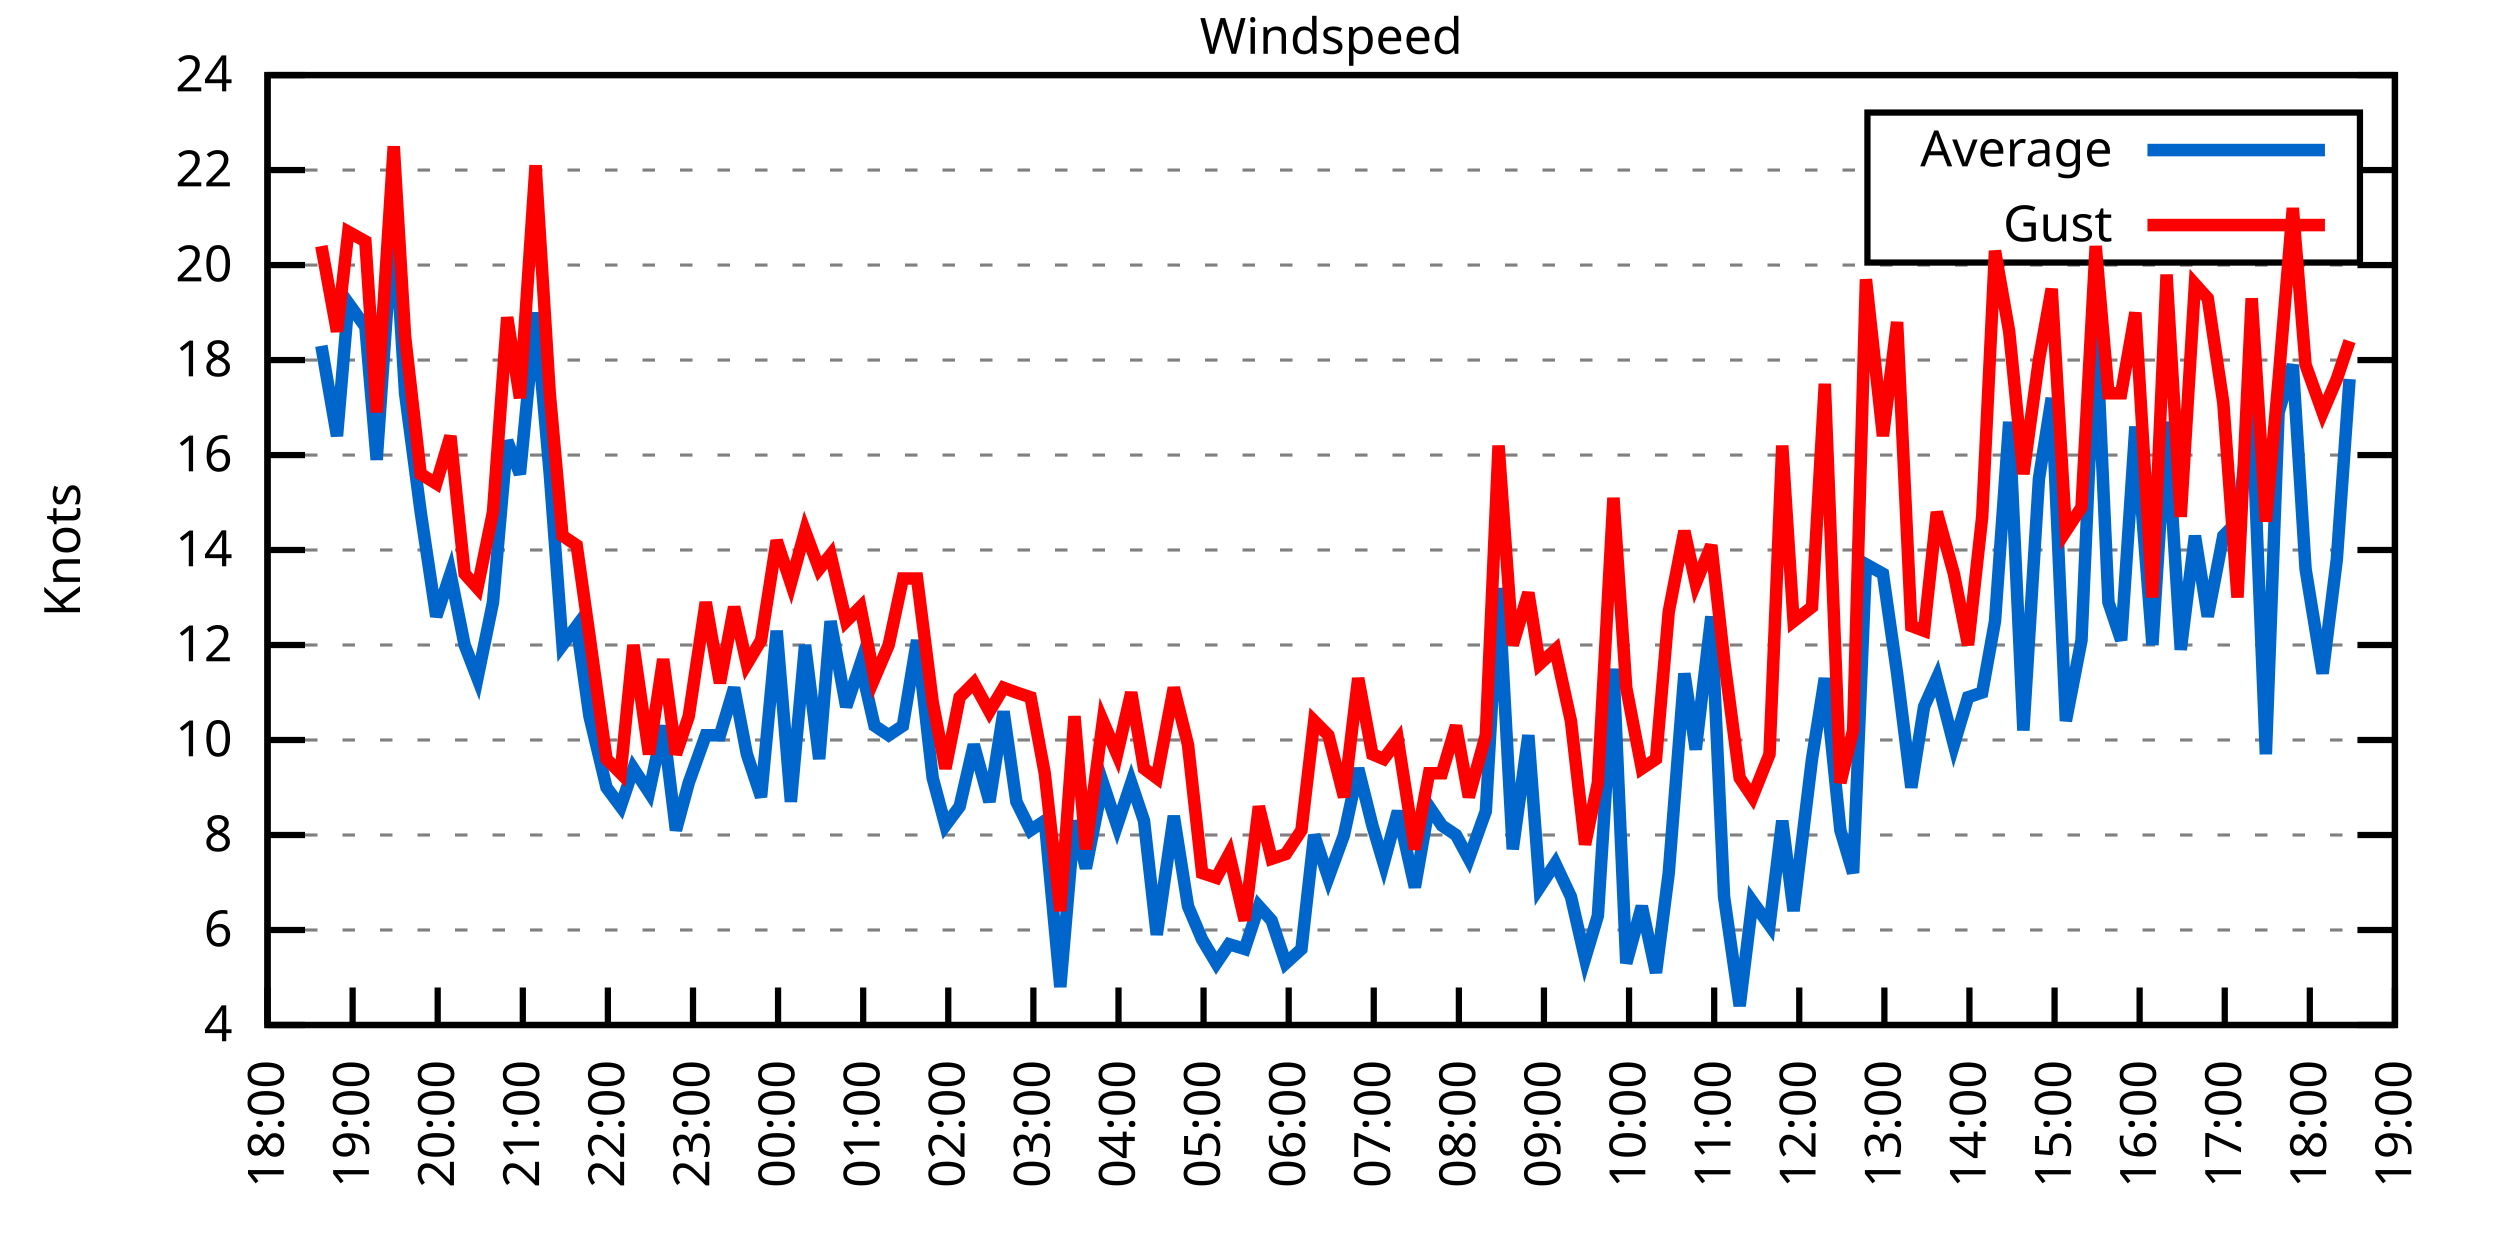
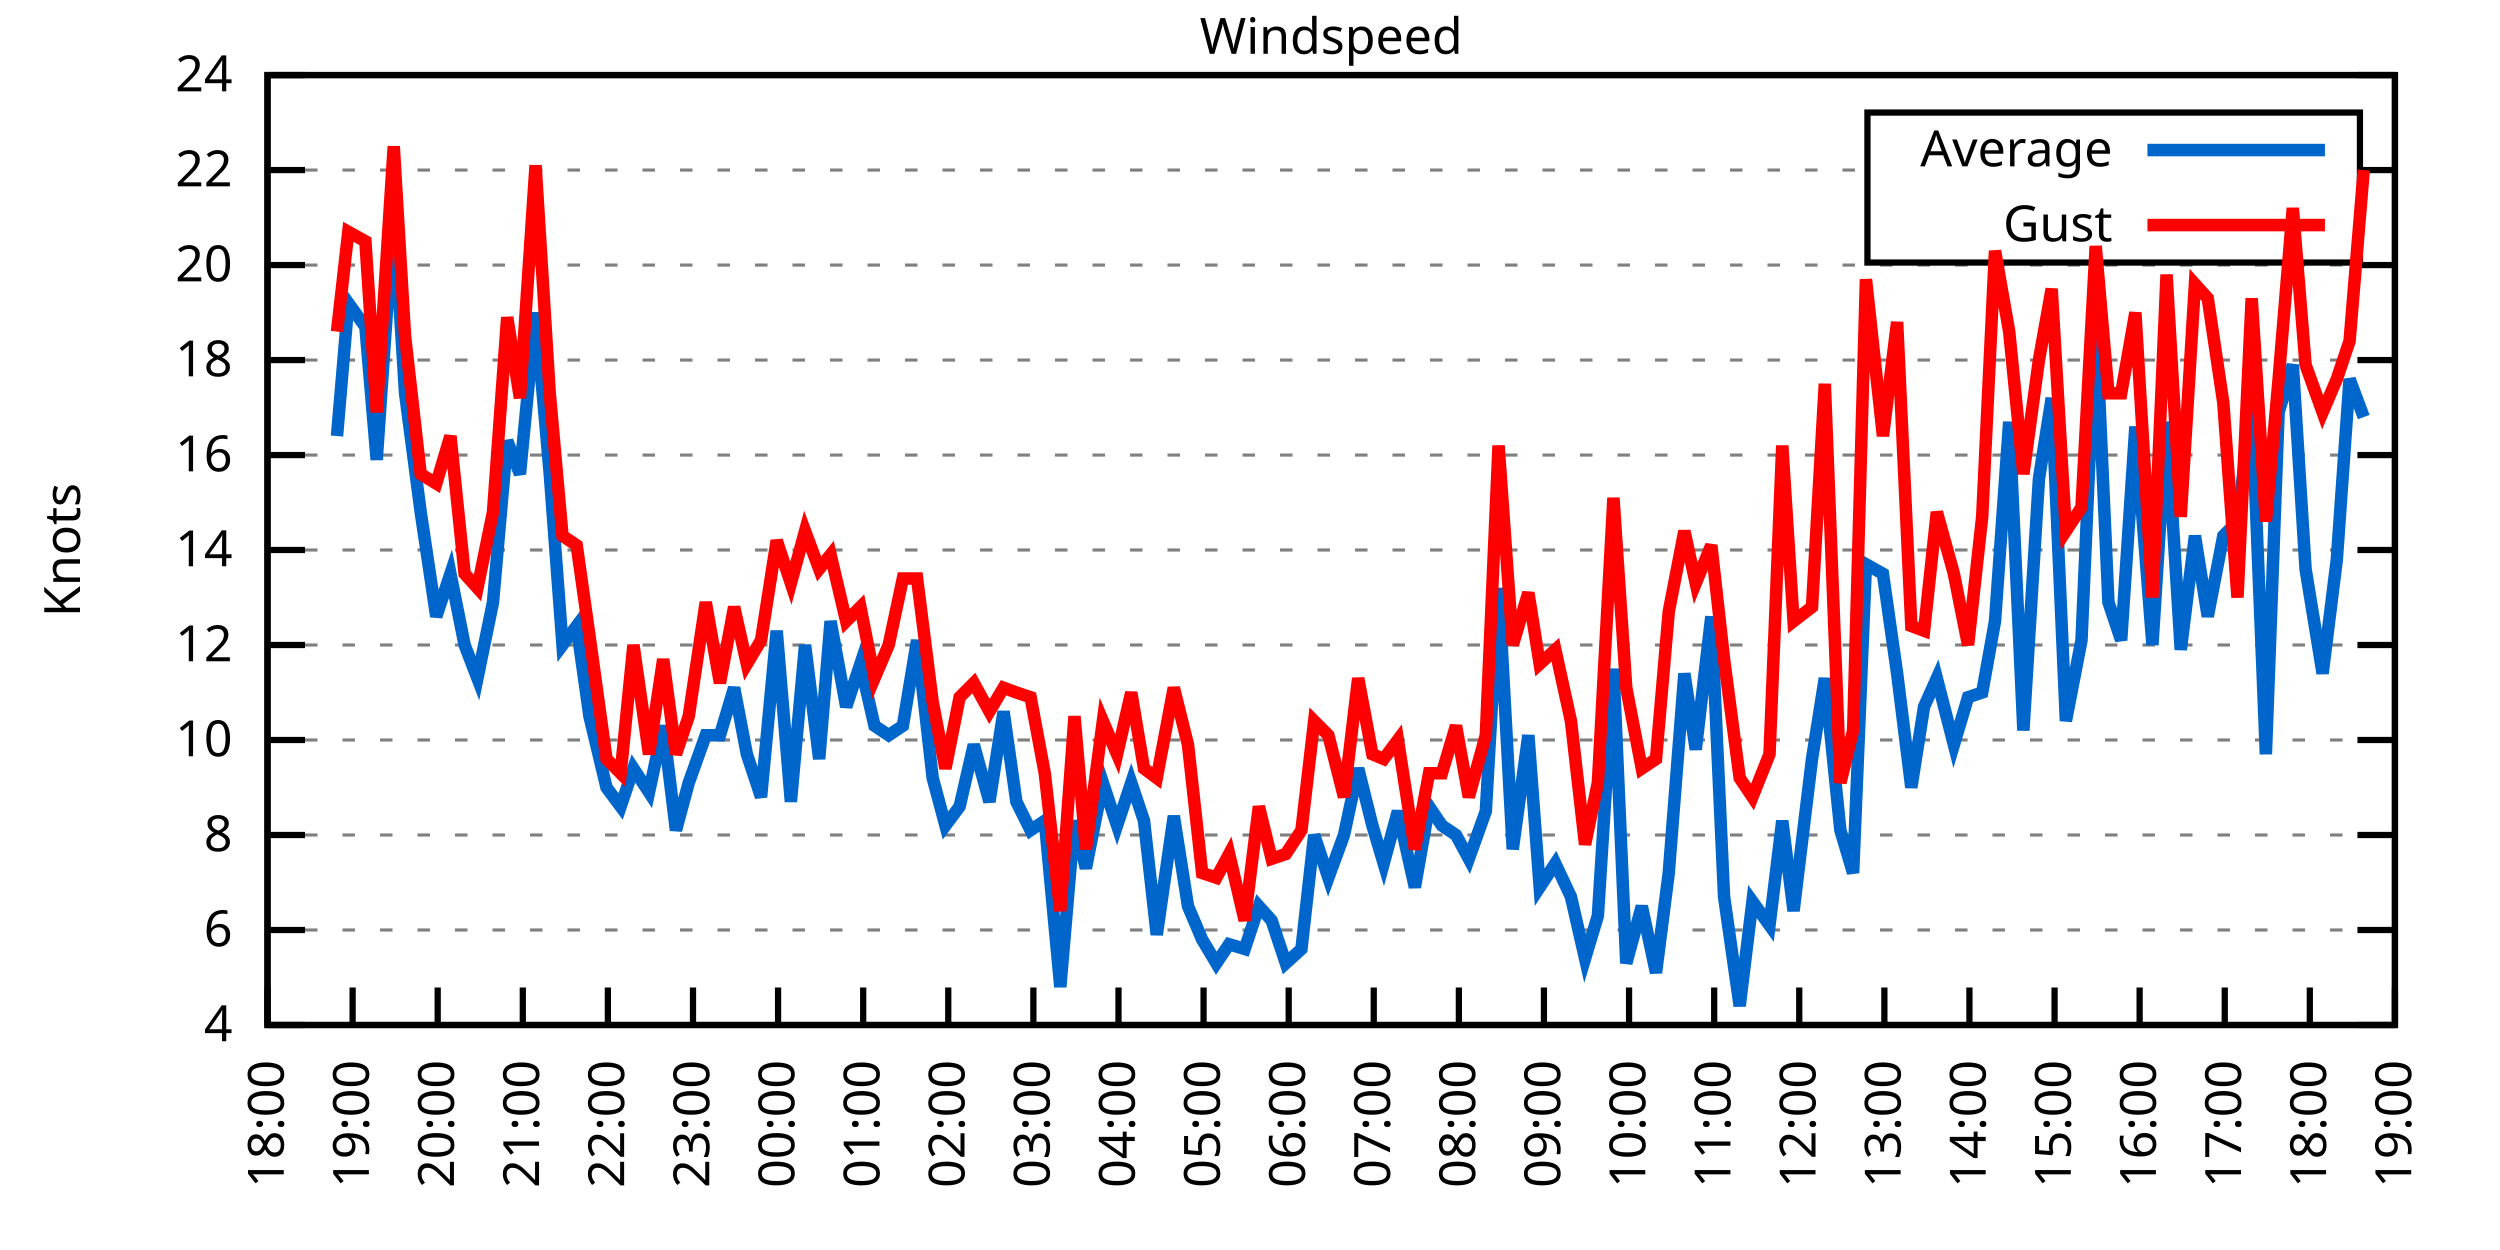
<svg xmlns="http://www.w3.org/2000/svg" xmlns:xlink="http://www.w3.org/1999/xlink" width="400" height="200" viewBox="0 0 400 200">
  <g id="gnuplot_canvas">
    <rect x="0" y="0" width="400" height="200" fill="none" />
    <defs>
      <circle id="gpDot" r="0.5" stroke-width="0.5" stroke="currentColor" />
      <path id="gpPt0" stroke-width="0.333" stroke="currentColor" d="M-1,0 h2 M0,-1 v2" />
      <path id="gpPt1" stroke-width="0.333" stroke="currentColor" d="M-1,-1 L1,1 M1,-1 L-1,1" />
      <path id="gpPt2" stroke-width="0.333" stroke="currentColor" d="M-1,0 L1,0 M0,-1 L0,1 M-1,-1 L1,1 M-1,1 L1,-1" />
      <rect id="gpPt3" stroke-width="0.333" stroke="currentColor" x="-1" y="-1" width="2" height="2" />
      <rect id="gpPt4" stroke-width="0.333" stroke="currentColor" fill="currentColor" x="-1" y="-1" width="2" height="2" />
      <circle id="gpPt5" stroke-width="0.333" stroke="currentColor" cx="0" cy="0" r="1" />
      <use xlink:href="#gpPt5" id="gpPt6" fill="currentColor" stroke="none" />
      <path id="gpPt7" stroke-width="0.333" stroke="currentColor" d="M0,-1.33 L-1.33,0.67 L1.33,0.67 z" />
      <use xlink:href="#gpPt7" id="gpPt8" fill="currentColor" stroke="none" />
      <use xlink:href="#gpPt7" id="gpPt9" stroke="currentColor" transform="rotate(180)" />
      <use xlink:href="#gpPt9" id="gpPt10" fill="currentColor" stroke="none" />
      <use xlink:href="#gpPt3" id="gpPt11" stroke="currentColor" transform="rotate(45)" />
      <use xlink:href="#gpPt11" id="gpPt12" fill="currentColor" stroke="none" />
      <path id="gpPt13" stroke-width="0.333" stroke="currentColor" d="M0,1.330 L1.265,0.411 L0.782,-1.067 L-0.782,-1.076 L-1.265,0.411 z" />
      <use xlink:href="#gpPt13" id="gpPt14" fill="currentColor" stroke="none" />
      <filter id="textbox" filterUnits="objectBoundingBox" x="0" y="0" height="1" width="1">
        <feFlood flood-color="white" flood-opacity="1" result="bgnd" />
        <feComposite in="SourceGraphic" in2="bgnd" operator="atop" />
      </filter>
      <filter id="greybox" filterUnits="objectBoundingBox" x="0" y="0" height="1" width="1">
        <feFlood flood-color="lightgrey" flood-opacity="1" result="grey" />
        <feComposite in="SourceGraphic" in2="grey" operator="atop" />
      </filter>
    </defs>
    <g fill="none" color="white" stroke="currentColor" stroke-width="1.00" stroke-linecap="butt" stroke-linejoin="miter">
</g>
    <g fill="none" color="black" stroke="currentColor" stroke-width="1.00" stroke-linecap="butt" stroke-linejoin="miter">
      <g stroke="none" shape-rendering="crispEdges">
        <polygon fill="rgb(255, 255, 255)" points="42.80,164.00 383.18,164.00 383.18,12.02 42.80,12.02 " />
      </g>
    </g>
    <g fill="none" color="black" stroke="currentColor" stroke-width="1.00" stroke-linecap="butt" stroke-linejoin="miter">
</g>
    <g fill="none" color="black" stroke="black" stroke-width="0.50" stroke-linecap="butt" stroke-linejoin="miter">
</g>
    <g fill="none" color="gray" stroke="currentColor" stroke-width="0.50" stroke-linecap="butt" stroke-linejoin="miter">
      <path stroke="gray" stroke-dasharray="2,4" class="gridline" d="M42.80,164.00 L383.19,164.00  " />
    </g>
    <g fill="none" color="gray" stroke="gray" stroke-width="1.00" stroke-linecap="butt" stroke-linejoin="miter">
</g>
    <g fill="none" color="black" stroke="currentColor" stroke-width="1.00" stroke-linecap="butt" stroke-linejoin="miter">
      <path stroke="black" d="M42.80,164.00 L48.80,164.00 M383.19,164.00 L377.19,164.00  " />
      <g transform="translate(37.20,166.60)" stroke="none" fill="black" font-family="Sans" font-size="8.00" text-anchor="end">
        <text>
          <tspan font-family="Sans"> 4</tspan>
        </text>
      </g>
    </g>
    <g fill="none" color="black" stroke="currentColor" stroke-width="1.00" stroke-linecap="butt" stroke-linejoin="miter">
</g>
    <g fill="none" color="black" stroke="black" stroke-width="0.50" stroke-linecap="butt" stroke-linejoin="miter">
</g>
    <g fill="none" color="gray" stroke="currentColor" stroke-width="0.50" stroke-linecap="butt" stroke-linejoin="miter">
      <path stroke="gray" stroke-dasharray="2,4" class="gridline" d="M42.80,148.80 L383.19,148.80  " />
    </g>
    <g fill="none" color="gray" stroke="gray" stroke-width="1.00" stroke-linecap="butt" stroke-linejoin="miter">
</g>
    <g fill="none" color="black" stroke="currentColor" stroke-width="1.00" stroke-linecap="butt" stroke-linejoin="miter">
      <path stroke="black" d="M42.80,148.80 L48.80,148.80 M383.19,148.80 L377.19,148.80  " />
      <g transform="translate(37.20,151.40)" stroke="none" fill="black" font-family="Sans" font-size="8.00" text-anchor="end">
        <text>
          <tspan font-family="Sans"> 6</tspan>
        </text>
      </g>
    </g>
    <g fill="none" color="black" stroke="currentColor" stroke-width="1.00" stroke-linecap="butt" stroke-linejoin="miter">
</g>
    <g fill="none" color="black" stroke="black" stroke-width="0.50" stroke-linecap="butt" stroke-linejoin="miter">
</g>
    <g fill="none" color="gray" stroke="currentColor" stroke-width="0.50" stroke-linecap="butt" stroke-linejoin="miter">
      <path stroke="gray" stroke-dasharray="2,4" class="gridline" d="M42.80,133.60 L383.19,133.60  " />
    </g>
    <g fill="none" color="gray" stroke="gray" stroke-width="1.00" stroke-linecap="butt" stroke-linejoin="miter">
</g>
    <g fill="none" color="black" stroke="currentColor" stroke-width="1.00" stroke-linecap="butt" stroke-linejoin="miter">
      <path stroke="black" d="M42.80,133.60 L48.80,133.60 M383.19,133.60 L377.19,133.60  " />
      <g transform="translate(37.20,136.20)" stroke="none" fill="black" font-family="Sans" font-size="8.00" text-anchor="end">
        <text>
          <tspan font-family="Sans"> 8</tspan>
        </text>
      </g>
    </g>
    <g fill="none" color="black" stroke="currentColor" stroke-width="1.00" stroke-linecap="butt" stroke-linejoin="miter">
</g>
    <g fill="none" color="black" stroke="black" stroke-width="0.50" stroke-linecap="butt" stroke-linejoin="miter">
</g>
    <g fill="none" color="gray" stroke="currentColor" stroke-width="0.50" stroke-linecap="butt" stroke-linejoin="miter">
      <path stroke="gray" stroke-dasharray="2,4" class="gridline" d="M42.80,118.40 L383.19,118.40  " />
    </g>
    <g fill="none" color="gray" stroke="gray" stroke-width="1.00" stroke-linecap="butt" stroke-linejoin="miter">
</g>
    <g fill="none" color="black" stroke="currentColor" stroke-width="1.00" stroke-linecap="butt" stroke-linejoin="miter">
      <path stroke="black" d="M42.80,118.40 L48.80,118.40 M383.19,118.40 L377.19,118.40  " />
      <g transform="translate(37.20,121.00)" stroke="none" fill="black" font-family="Sans" font-size="8.00" text-anchor="end">
        <text>
          <tspan font-family="Sans"> 10</tspan>
        </text>
      </g>
    </g>
    <g fill="none" color="black" stroke="currentColor" stroke-width="1.00" stroke-linecap="butt" stroke-linejoin="miter">
</g>
    <g fill="none" color="black" stroke="black" stroke-width="0.50" stroke-linecap="butt" stroke-linejoin="miter">
</g>
    <g fill="none" color="gray" stroke="currentColor" stroke-width="0.50" stroke-linecap="butt" stroke-linejoin="miter">
      <path stroke="gray" stroke-dasharray="2,4" class="gridline" d="M42.80,103.20 L383.19,103.20  " />
    </g>
    <g fill="none" color="gray" stroke="gray" stroke-width="1.00" stroke-linecap="butt" stroke-linejoin="miter">
</g>
    <g fill="none" color="black" stroke="currentColor" stroke-width="1.00" stroke-linecap="butt" stroke-linejoin="miter">
      <path stroke="black" d="M42.80,103.20 L48.80,103.20 M383.19,103.20 L377.19,103.20  " />
      <g transform="translate(37.20,105.80)" stroke="none" fill="black" font-family="Sans" font-size="8.00" text-anchor="end">
        <text>
          <tspan font-family="Sans"> 12</tspan>
        </text>
      </g>
    </g>
    <g fill="none" color="black" stroke="currentColor" stroke-width="1.00" stroke-linecap="butt" stroke-linejoin="miter">
</g>
    <g fill="none" color="black" stroke="black" stroke-width="0.50" stroke-linecap="butt" stroke-linejoin="miter">
</g>
    <g fill="none" color="gray" stroke="currentColor" stroke-width="0.50" stroke-linecap="butt" stroke-linejoin="miter">
      <path stroke="gray" stroke-dasharray="2,4" class="gridline" d="M42.80,88.00 L383.19,88.00  " />
    </g>
    <g fill="none" color="gray" stroke="gray" stroke-width="1.00" stroke-linecap="butt" stroke-linejoin="miter">
</g>
    <g fill="none" color="black" stroke="currentColor" stroke-width="1.00" stroke-linecap="butt" stroke-linejoin="miter">
      <path stroke="black" d="M42.80,88.00 L48.80,88.00 M383.19,88.00 L377.19,88.00  " />
      <g transform="translate(37.20,90.60)" stroke="none" fill="black" font-family="Sans" font-size="8.00" text-anchor="end">
        <text>
          <tspan font-family="Sans"> 14</tspan>
        </text>
      </g>
    </g>
    <g fill="none" color="black" stroke="currentColor" stroke-width="1.00" stroke-linecap="butt" stroke-linejoin="miter">
</g>
    <g fill="none" color="black" stroke="black" stroke-width="0.50" stroke-linecap="butt" stroke-linejoin="miter">
</g>
    <g fill="none" color="gray" stroke="currentColor" stroke-width="0.50" stroke-linecap="butt" stroke-linejoin="miter">
      <path stroke="gray" stroke-dasharray="2,4" class="gridline" d="M42.80,72.81 L383.19,72.81  " />
    </g>
    <g fill="none" color="gray" stroke="gray" stroke-width="1.00" stroke-linecap="butt" stroke-linejoin="miter">
</g>
    <g fill="none" color="black" stroke="currentColor" stroke-width="1.00" stroke-linecap="butt" stroke-linejoin="miter">
      <path stroke="black" d="M42.80,72.81 L48.80,72.81 M383.19,72.81 L377.19,72.81  " />
      <g transform="translate(37.20,75.41)" stroke="none" fill="black" font-family="Sans" font-size="8.00" text-anchor="end">
        <text>
          <tspan font-family="Sans"> 16</tspan>
        </text>
      </g>
    </g>
    <g fill="none" color="black" stroke="currentColor" stroke-width="1.00" stroke-linecap="butt" stroke-linejoin="miter">
</g>
    <g fill="none" color="black" stroke="black" stroke-width="0.50" stroke-linecap="butt" stroke-linejoin="miter">
</g>
    <g fill="none" color="gray" stroke="currentColor" stroke-width="0.50" stroke-linecap="butt" stroke-linejoin="miter">
      <path stroke="gray" stroke-dasharray="2,4" class="gridline" d="M42.80,57.61 L383.19,57.61  " />
    </g>
    <g fill="none" color="gray" stroke="gray" stroke-width="1.00" stroke-linecap="butt" stroke-linejoin="miter">
</g>
    <g fill="none" color="black" stroke="currentColor" stroke-width="1.00" stroke-linecap="butt" stroke-linejoin="miter">
      <path stroke="black" d="M42.80,57.61 L48.80,57.61 M383.19,57.61 L377.19,57.61  " />
      <g transform="translate(37.20,60.21)" stroke="none" fill="black" font-family="Sans" font-size="8.00" text-anchor="end">
        <text>
          <tspan font-family="Sans"> 18</tspan>
        </text>
      </g>
    </g>
    <g fill="none" color="black" stroke="currentColor" stroke-width="1.00" stroke-linecap="butt" stroke-linejoin="miter">
</g>
    <g fill="none" color="black" stroke="black" stroke-width="0.50" stroke-linecap="butt" stroke-linejoin="miter">
</g>
    <g fill="none" color="gray" stroke="currentColor" stroke-width="0.50" stroke-linecap="butt" stroke-linejoin="miter">
      <path stroke="gray" stroke-dasharray="2,4" class="gridline" d="M42.80,42.41 L383.19,42.41  " />
    </g>
    <g fill="none" color="gray" stroke="gray" stroke-width="1.00" stroke-linecap="butt" stroke-linejoin="miter">
</g>
    <g fill="none" color="black" stroke="currentColor" stroke-width="1.00" stroke-linecap="butt" stroke-linejoin="miter">
      <path stroke="black" d="M42.80,42.41 L48.80,42.41 M383.19,42.41 L377.19,42.41  " />
      <g transform="translate(37.20,45.01)" stroke="none" fill="black" font-family="Sans" font-size="8.00" text-anchor="end">
        <text>
          <tspan font-family="Sans"> 20</tspan>
        </text>
      </g>
    </g>
    <g fill="none" color="black" stroke="currentColor" stroke-width="1.00" stroke-linecap="butt" stroke-linejoin="miter">
</g>
    <g fill="none" color="black" stroke="black" stroke-width="0.50" stroke-linecap="butt" stroke-linejoin="miter">
</g>
    <g fill="none" color="gray" stroke="currentColor" stroke-width="0.50" stroke-linecap="butt" stroke-linejoin="miter">
      <path stroke="gray" stroke-dasharray="2,4" class="gridline" d="M42.80,27.21 L298.79,27.21 M377.59,27.21 L383.19,27.21  " />
    </g>
    <g fill="none" color="gray" stroke="gray" stroke-width="1.00" stroke-linecap="butt" stroke-linejoin="miter">
</g>
    <g fill="none" color="black" stroke="currentColor" stroke-width="1.00" stroke-linecap="butt" stroke-linejoin="miter">
      <path stroke="black" d="M42.80,27.21 L48.80,27.21 M383.19,27.21 L377.19,27.21  " />
      <g transform="translate(37.20,29.81)" stroke="none" fill="black" font-family="Sans" font-size="8.00" text-anchor="end">
        <text>
          <tspan font-family="Sans"> 22</tspan>
        </text>
      </g>
    </g>
    <g fill="none" color="black" stroke="currentColor" stroke-width="1.00" stroke-linecap="butt" stroke-linejoin="miter">
</g>
    <g fill="none" color="black" stroke="black" stroke-width="0.50" stroke-linecap="butt" stroke-linejoin="miter">
</g>
    <g fill="none" color="gray" stroke="currentColor" stroke-width="0.50" stroke-linecap="butt" stroke-linejoin="miter">
      <path stroke="gray" stroke-dasharray="2,4" class="gridline" d="M42.80,12.01 L383.19,12.01  " />
    </g>
    <g fill="none" color="gray" stroke="gray" stroke-width="1.00" stroke-linecap="butt" stroke-linejoin="miter">
</g>
    <g fill="none" color="black" stroke="currentColor" stroke-width="1.00" stroke-linecap="butt" stroke-linejoin="miter">
      <path stroke="black" d="M42.80,12.01 L48.80,12.01 M383.19,12.01 L377.19,12.01  " />
      <g transform="translate(37.20,14.61)" stroke="none" fill="black" font-family="Sans" font-size="8.00" text-anchor="end">
        <text>
          <tspan font-family="Sans"> 24</tspan>
        </text>
      </g>
    </g>
    <g fill="none" color="black" stroke="currentColor" stroke-width="1.00" stroke-linecap="butt" stroke-linejoin="miter">
      <path stroke="black" d="M42.80,164.00 L42.80,158.00  " />
      <g transform="translate(45.40,169.60) rotate(270.00)" stroke="none" fill="black" font-family="Sans" font-size="8.00" text-anchor="end">
        <text>
          <tspan font-family="Sans">18:00</tspan>
        </text>
      </g>
    </g>
    <g fill="none" color="black" stroke="currentColor" stroke-width="1.00" stroke-linecap="butt" stroke-linejoin="miter">
      <path stroke="black" d="M56.42,164.00 L56.42,158.00  " />
      <g transform="translate(59.02,169.60) rotate(270.00)" stroke="none" fill="black" font-family="Sans" font-size="8.00" text-anchor="end">
        <text>
          <tspan font-family="Sans">19:00</tspan>
        </text>
      </g>
    </g>
    <g fill="none" color="black" stroke="currentColor" stroke-width="1.00" stroke-linecap="butt" stroke-linejoin="miter">
      <path stroke="black" d="M70.03,164.00 L70.03,158.00  " />
      <g transform="translate(72.63,169.60) rotate(270.00)" stroke="none" fill="black" font-family="Sans" font-size="8.00" text-anchor="end">
        <text>
          <tspan font-family="Sans">20:00</tspan>
        </text>
      </g>
    </g>
    <g fill="none" color="black" stroke="currentColor" stroke-width="1.00" stroke-linecap="butt" stroke-linejoin="miter">
      <path stroke="black" d="M83.65,164.00 L83.65,158.00  " />
      <g transform="translate(86.25,169.60) rotate(270.00)" stroke="none" fill="black" font-family="Sans" font-size="8.00" text-anchor="end">
        <text>
          <tspan font-family="Sans">21:00</tspan>
        </text>
      </g>
    </g>
    <g fill="none" color="black" stroke="currentColor" stroke-width="1.00" stroke-linecap="butt" stroke-linejoin="miter">
      <path stroke="black" d="M97.26,164.00 L97.26,158.00  " />
      <g transform="translate(99.86,169.60) rotate(270.00)" stroke="none" fill="black" font-family="Sans" font-size="8.00" text-anchor="end">
        <text>
          <tspan font-family="Sans">22:00</tspan>
        </text>
      </g>
    </g>
    <g fill="none" color="black" stroke="currentColor" stroke-width="1.00" stroke-linecap="butt" stroke-linejoin="miter">
      <path stroke="black" d="M110.88,164.00 L110.88,158.00  " />
      <g transform="translate(113.48,169.60) rotate(270.00)" stroke="none" fill="black" font-family="Sans" font-size="8.00" text-anchor="end">
        <text>
          <tspan font-family="Sans">23:00</tspan>
        </text>
      </g>
    </g>
    <g fill="none" color="black" stroke="currentColor" stroke-width="1.00" stroke-linecap="butt" stroke-linejoin="miter">
      <path stroke="black" d="M124.49,164.00 L124.49,158.00  " />
      <g transform="translate(127.09,169.60) rotate(270.00)" stroke="none" fill="black" font-family="Sans" font-size="8.00" text-anchor="end">
        <text>
          <tspan font-family="Sans">00:00</tspan>
        </text>
      </g>
    </g>
    <g fill="none" color="black" stroke="currentColor" stroke-width="1.00" stroke-linecap="butt" stroke-linejoin="miter">
      <path stroke="black" d="M138.11,164.00 L138.11,158.00  " />
      <g transform="translate(140.71,169.60) rotate(270.00)" stroke="none" fill="black" font-family="Sans" font-size="8.00" text-anchor="end">
        <text>
          <tspan font-family="Sans">01:00</tspan>
        </text>
      </g>
    </g>
    <g fill="none" color="black" stroke="currentColor" stroke-width="1.00" stroke-linecap="butt" stroke-linejoin="miter">
      <path stroke="black" d="M151.72,164.00 L151.72,158.00  " />
      <g transform="translate(154.32,169.60) rotate(270.00)" stroke="none" fill="black" font-family="Sans" font-size="8.00" text-anchor="end">
        <text>
          <tspan font-family="Sans">02:00</tspan>
        </text>
      </g>
    </g>
    <g fill="none" color="black" stroke="currentColor" stroke-width="1.00" stroke-linecap="butt" stroke-linejoin="miter">
      <path stroke="black" d="M165.34,164.00 L165.34,158.00  " />
      <g transform="translate(167.94,169.60) rotate(270.00)" stroke="none" fill="black" font-family="Sans" font-size="8.00" text-anchor="end">
        <text>
          <tspan font-family="Sans">03:00</tspan>
        </text>
      </g>
    </g>
    <g fill="none" color="black" stroke="currentColor" stroke-width="1.00" stroke-linecap="butt" stroke-linejoin="miter">
      <path stroke="black" d="M178.96,164.00 L178.96,158.00  " />
      <g transform="translate(181.56,169.60) rotate(270.00)" stroke="none" fill="black" font-family="Sans" font-size="8.00" text-anchor="end">
        <text>
          <tspan font-family="Sans">04:00</tspan>
        </text>
      </g>
    </g>
    <g fill="none" color="black" stroke="currentColor" stroke-width="1.00" stroke-linecap="butt" stroke-linejoin="miter">
      <path stroke="black" d="M192.57,164.00 L192.57,158.00  " />
      <g transform="translate(195.17,169.60) rotate(270.00)" stroke="none" fill="black" font-family="Sans" font-size="8.00" text-anchor="end">
        <text>
          <tspan font-family="Sans">05:00</tspan>
        </text>
      </g>
    </g>
    <g fill="none" color="black" stroke="currentColor" stroke-width="1.00" stroke-linecap="butt" stroke-linejoin="miter">
      <path stroke="black" d="M206.19,164.00 L206.19,158.00  " />
      <g transform="translate(208.79,169.60) rotate(270.00)" stroke="none" fill="black" font-family="Sans" font-size="8.00" text-anchor="end">
        <text>
          <tspan font-family="Sans">06:00</tspan>
        </text>
      </g>
    </g>
    <g fill="none" color="black" stroke="currentColor" stroke-width="1.00" stroke-linecap="butt" stroke-linejoin="miter">
      <path stroke="black" d="M219.80,164.00 L219.80,158.00  " />
      <g transform="translate(222.40,169.60) rotate(270.00)" stroke="none" fill="black" font-family="Sans" font-size="8.00" text-anchor="end">
        <text>
          <tspan font-family="Sans">07:00</tspan>
        </text>
      </g>
    </g>
    <g fill="none" color="black" stroke="currentColor" stroke-width="1.00" stroke-linecap="butt" stroke-linejoin="miter">
      <path stroke="black" d="M233.42,164.00 L233.42,158.00  " />
      <g transform="translate(236.02,169.60) rotate(270.00)" stroke="none" fill="black" font-family="Sans" font-size="8.00" text-anchor="end">
        <text>
          <tspan font-family="Sans">08:00</tspan>
        </text>
      </g>
    </g>
    <g fill="none" color="black" stroke="currentColor" stroke-width="1.00" stroke-linecap="butt" stroke-linejoin="miter">
      <path stroke="black" d="M247.03,164.00 L247.03,158.00  " />
      <g transform="translate(249.63,169.60) rotate(270.00)" stroke="none" fill="black" font-family="Sans" font-size="8.00" text-anchor="end">
        <text>
          <tspan font-family="Sans">09:00</tspan>
        </text>
      </g>
    </g>
    <g fill="none" color="black" stroke="currentColor" stroke-width="1.00" stroke-linecap="butt" stroke-linejoin="miter">
      <path stroke="black" d="M260.65,164.00 L260.65,158.00  " />
      <g transform="translate(263.25,169.60) rotate(270.00)" stroke="none" fill="black" font-family="Sans" font-size="8.00" text-anchor="end">
        <text>
          <tspan font-family="Sans">10:00</tspan>
        </text>
      </g>
    </g>
    <g fill="none" color="black" stroke="currentColor" stroke-width="1.00" stroke-linecap="butt" stroke-linejoin="miter">
      <path stroke="black" d="M274.27,164.00 L274.27,158.00  " />
      <g transform="translate(276.87,169.60) rotate(270.00)" stroke="none" fill="black" font-family="Sans" font-size="8.00" text-anchor="end">
        <text>
          <tspan font-family="Sans">11:00</tspan>
        </text>
      </g>
    </g>
    <g fill="none" color="black" stroke="currentColor" stroke-width="1.00" stroke-linecap="butt" stroke-linejoin="miter">
      <path stroke="black" d="M287.88,164.00 L287.88,158.00  " />
      <g transform="translate(290.48,169.60) rotate(270.00)" stroke="none" fill="black" font-family="Sans" font-size="8.00" text-anchor="end">
        <text>
          <tspan font-family="Sans">12:00</tspan>
        </text>
      </g>
    </g>
    <g fill="none" color="black" stroke="currentColor" stroke-width="1.00" stroke-linecap="butt" stroke-linejoin="miter">
      <path stroke="black" d="M301.50,164.00 L301.50,158.00  " />
      <g transform="translate(304.10,169.60) rotate(270.00)" stroke="none" fill="black" font-family="Sans" font-size="8.00" text-anchor="end">
        <text>
          <tspan font-family="Sans">13:00</tspan>
        </text>
      </g>
    </g>
    <g fill="none" color="black" stroke="currentColor" stroke-width="1.00" stroke-linecap="butt" stroke-linejoin="miter">
      <path stroke="black" d="M315.11,164.00 L315.11,158.00  " />
      <g transform="translate(317.71,169.60) rotate(270.00)" stroke="none" fill="black" font-family="Sans" font-size="8.00" text-anchor="end">
        <text>
          <tspan font-family="Sans">14:00</tspan>
        </text>
      </g>
    </g>
    <g fill="none" color="black" stroke="currentColor" stroke-width="1.00" stroke-linecap="butt" stroke-linejoin="miter">
      <path stroke="black" d="M328.73,164.00 L328.73,158.00  " />
      <g transform="translate(331.33,169.60) rotate(270.00)" stroke="none" fill="black" font-family="Sans" font-size="8.00" text-anchor="end">
        <text>
          <tspan font-family="Sans">15:00</tspan>
        </text>
      </g>
    </g>
    <g fill="none" color="black" stroke="currentColor" stroke-width="1.00" stroke-linecap="butt" stroke-linejoin="miter">
      <path stroke="black" d="M342.34,164.00 L342.34,158.00  " />
      <g transform="translate(344.94,169.60) rotate(270.00)" stroke="none" fill="black" font-family="Sans" font-size="8.00" text-anchor="end">
        <text>
          <tspan font-family="Sans">16:00</tspan>
        </text>
      </g>
    </g>
    <g fill="none" color="black" stroke="currentColor" stroke-width="1.00" stroke-linecap="butt" stroke-linejoin="miter">
      <path stroke="black" d="M355.96,164.00 L355.96,158.00  " />
      <g transform="translate(358.56,169.60) rotate(270.00)" stroke="none" fill="black" font-family="Sans" font-size="8.00" text-anchor="end">
        <text>
          <tspan font-family="Sans">17:00</tspan>
        </text>
      </g>
    </g>
    <g fill="none" color="black" stroke="currentColor" stroke-width="1.00" stroke-linecap="butt" stroke-linejoin="miter">
      <path stroke="black" d="M369.57,164.00 L369.57,158.00  " />
      <g transform="translate(372.17,169.60) rotate(270.00)" stroke="none" fill="black" font-family="Sans" font-size="8.00" text-anchor="end">
        <text>
          <tspan font-family="Sans">18:00</tspan>
        </text>
      </g>
    </g>
    <g fill="none" color="black" stroke="currentColor" stroke-width="1.00" stroke-linecap="butt" stroke-linejoin="miter">
      <path stroke="black" d="M383.19,164.00 L383.19,158.00  " />
      <g transform="translate(385.79,169.60) rotate(270.00)" stroke="none" fill="black" font-family="Sans" font-size="8.00" text-anchor="end">
        <text>
          <tspan font-family="Sans">19:00</tspan>
        </text>
      </g>
    </g>
    <g fill="none" color="black" stroke="currentColor" stroke-width="1.00" stroke-linecap="butt" stroke-linejoin="miter">
</g>
    <g fill="none" color="black" stroke="currentColor" stroke-width="1.00" stroke-linecap="butt" stroke-linejoin="miter">
      <path stroke="black" d="M42.80,12.01 L42.80,164.00 L383.19,164.00 L383.19,12.01 L42.80,12.01 Z  " />
    </g>
    <g fill="none" color="black" stroke="currentColor" stroke-width="1.00" stroke-linecap="butt" stroke-linejoin="miter">
</g>
    <g fill="none" color="black" stroke="currentColor" stroke-width="1.00" stroke-linecap="butt" stroke-linejoin="miter">
      <path stroke="black" d="M298.79,42.01 L298.79,18.01 L377.59,18.01 L377.59,42.01 L298.79,42.01 Z  " />
    </g>
    <g id="Windspeed_plot_1">
      <g fill="none" color="white" stroke="black" stroke-width="2.00" stroke-linecap="butt" stroke-linejoin="miter">
</g>
      <g fill="none" color="black" stroke="currentColor" stroke-width="2.00" stroke-linecap="butt" stroke-linejoin="miter">
        <g transform="translate(337.99,26.61)" stroke="none" fill="black" font-family="Sans" font-size="8.00" text-anchor="end">
          <text>
            <tspan font-family="Sans">Average</tspan>
          </text>
        </g>
      </g>
      <g fill="none" color="black" stroke="currentColor" stroke-width="2.00" stroke-linecap="butt" stroke-linejoin="miter">
-         <path stroke="rgb(  0, 102, 204)" d="M343.59,24.01 L371.99,24.01 M51.42,55.33 L53.92,69.77 L55.73,48.49 L58.46,52.29 L60.27,73.57 L63.00,34.05   L64.81,62.93 L67.31,81.93 L69.80,98.64 L72.07,91.80 L74.34,103.20 L76.39,108.52 L78.88,96.36 L81.15,70.53   L83.19,75.85 L85.69,50.01 L87.96,75.85 L90.00,103.20 L92.27,100.16 L94.31,114.60 L97.04,126.00 L99.30,129.04   L101.35,122.96 L103.84,126.76 L106.11,116.12 L108.15,132.84 L110.20,125.24 L112.92,117.64 L115.19,117.64 L117.46,110.04   L119.50,120.68 L121.77,127.52 L124.27,100.92 L126.54,128.28 L128.81,103.20 L131.07,121.44 L132.89,99.40 L135.39,113.08   L137.66,106.24 L139.92,116.12 L142.19,117.64 L144.46,116.12 L146.73,102.44 L149.23,124.48 L151.27,132.08 L153.54,129.04   L155.81,119.16 L158.31,128.28 L160.57,113.84 L162.62,128.28 L164.89,132.84 L167.16,131.32 L169.65,157.92 L171.92,131.32   L173.74,138.92 L176.46,125.24 L178.73,132.08 L181.00,125.24 L183.04,131.32 L185.08,149.56 L187.81,130.56 L190.08,145.00   L192.34,150.32 L194.61,154.12 L196.66,151.08 L199.15,151.84 L201.42,145.00 L203.46,147.28 L205.73,154.12 L208.23,151.84   L210.27,133.60 L212.54,140.44 L215.04,133.60 L217.31,122.96 L219.58,132.08 L221.39,138.16 L223.66,129.80 L226.38,141.96   L228.65,129.04 L230.70,132.08 L232.96,133.60 L235.01,137.40 L237.73,129.80 L239.77,94.08 L242.04,135.88 L244.54,117.64   L246.35,141.96 L248.85,138.16 L251.35,143.48 L253.61,153.36 L255.66,146.52 L258.15,107.00 L260.20,154.12 L262.69,145.00   L264.96,155.64 L267.00,139.68 L269.50,107.76 L271.32,119.92 L273.81,98.64 L275.85,143.48 L278.35,160.96 L280.39,144.24   L283.12,148.04 L285.16,131.32 L286.97,145.76 L289.92,121.44 L291.97,108.52 L294.46,132.84 L296.50,139.68 L298.55,90.28   L301.27,91.80 L303.54,107.76 L305.81,126.00 L307.85,113.08 L309.89,108.52 L312.62,119.16 L314.89,111.56 L317.15,110.80   L319.20,99.40 L321.47,67.49 L323.74,116.88 L326.23,76.61 L328.27,63.69 L330.54,115.36 L333.04,102.44 L335.31,50.77   L337.35,96.36 L339.39,102.44 L341.66,68.25 L344.39,103.20 L346.65,67.49 L348.92,103.96 L351.19,85.73 L353.24,98.64   L355.73,85.73 L358.00,83.45 L360.27,64.45 L362.54,120.68 L364.58,65.97 L366.85,58.37 L368.89,91.04 L371.62,107.76   L373.89,89.52 L375.93,60.65  " />
+         <path stroke="rgb(  0, 102, 204)" d="M343.59,24.01 L371.99,24.01 M53.92,69.77 L55.73,48.49 L58.46,52.29 L60.27,73.57 L63.00,34.05 L64.81,62.93   L67.31,81.93 L69.80,98.64 L72.07,91.80 L74.34,103.20 L76.39,108.52 L78.88,96.36 L81.15,70.53 L83.19,75.85   L85.69,50.01 L87.96,75.85 L90.00,103.20 L92.27,100.16 L94.31,114.60 L97.04,126.00 L99.30,129.04 L101.35,122.96   L103.84,126.76 L106.11,116.12 L108.15,132.84 L110.20,125.24 L112.92,117.64 L115.19,117.64 L117.46,110.04 L119.50,120.68   L121.77,127.52 L124.27,100.92 L126.54,128.28 L128.81,103.20 L131.07,121.44 L132.89,99.40 L135.39,113.08 L137.66,106.24   L139.92,116.12 L142.19,117.64 L144.46,116.12 L146.73,102.44 L149.23,124.48 L151.27,132.08 L153.54,129.04 L155.81,119.16   L158.31,128.28 L160.57,113.84 L162.62,128.28 L164.89,132.84 L167.16,131.32 L169.65,157.92 L171.92,131.32 L173.74,138.92   L176.46,125.24 L178.73,132.08 L181.00,125.24 L183.04,131.32 L185.08,149.56 L187.81,130.56 L190.08,145.00 L192.34,150.32   L194.61,154.12 L196.66,151.08 L199.15,151.84 L201.42,145.00 L203.46,147.28 L205.73,154.12 L208.23,151.84 L210.27,133.60   L212.54,140.44 L215.04,133.60 L217.31,122.96 L219.58,132.08 L221.39,138.16 L223.66,129.80 L226.38,141.96 L228.65,129.04   L230.70,132.08 L232.96,133.60 L235.01,137.40 L237.73,129.80 L239.77,94.08 L242.04,135.88 L244.54,117.64 L246.35,141.96   L248.85,138.16 L251.35,143.48 L253.61,153.36 L255.66,146.52 L258.15,107.00 L260.20,154.12 L262.69,145.00 L264.96,155.64   L267.00,139.68 L269.50,107.76 L271.32,119.92 L273.81,98.64 L275.85,143.48 L278.35,160.96 L280.39,144.24 L283.12,148.04   L285.16,131.32 L286.97,145.76 L289.92,121.44 L291.97,108.52 L294.46,132.84 L296.50,139.68 L298.55,90.28 L301.27,91.80   L303.54,107.76 L305.81,126.00 L307.85,113.08 L309.89,108.52 L312.62,119.16 L314.89,111.56 L317.15,110.80 L319.20,99.40   L321.47,67.49 L323.74,116.88 L326.23,76.61 L328.27,63.69 L330.54,115.36 L333.04,102.44 L335.31,50.77 L337.35,96.36   L339.39,102.44 L341.66,68.25 L344.39,103.20 L346.65,67.49 L348.92,103.96 L351.19,85.73 L353.24,98.64 L355.73,85.73   L358.00,83.45 L360.27,64.45 L362.54,120.68 L364.58,65.97 L366.85,58.37 L368.89,91.04 L371.62,107.76 L373.89,89.52   L375.93,60.65 L378.20,66.73  " />
      </g>
    </g>
    <g id="Windspeed_plot_2">
      <g fill="none" color="black" stroke="currentColor" stroke-width="2.00" stroke-linecap="butt" stroke-linejoin="miter">
        <g transform="translate(337.99,38.61)" stroke="none" fill="black" font-family="Sans" font-size="8.00" text-anchor="end">
          <text>
            <tspan font-family="Sans">Gust</tspan>
          </text>
        </g>
      </g>
      <g fill="none" color="black" stroke="currentColor" stroke-width="2.00" stroke-linecap="butt" stroke-linejoin="miter">
-         <path stroke="rgb(255,   0,   0)" d="M343.59,36.01 L371.99,36.01 M51.42,39.37 L53.92,53.05 L55.73,37.09 L58.46,38.61 L60.27,65.97 L63.00,23.41   L64.81,53.81 L67.31,75.85 L69.80,77.37 L72.07,69.77 L74.34,91.80 L76.39,94.08 L78.88,81.93 L81.15,50.77   L83.19,63.69 L85.69,26.45 L87.96,62.93 L90.00,85.73 L92.27,87.25 L94.31,101.68 L97.04,121.44 L99.30,123.72   L101.35,103.20 L103.84,120.68 L106.11,105.48 L108.15,120.68 L110.20,114.60 L112.92,96.36 L115.19,109.28 L117.46,97.12   L119.50,106.24 L121.77,102.44 L124.27,86.49 L126.54,93.32 L128.81,84.97 L131.07,91.04 L132.89,88.76 L135.39,99.40   L137.66,97.12 L139.92,108.52 L142.19,103.20 L144.46,92.56 L146.73,92.56 L149.23,112.32 L151.27,122.96 L153.54,111.56   L155.81,109.28 L158.31,113.84 L160.57,110.04 L162.62,110.80 L164.89,111.56 L167.16,123.72 L169.65,145.76 L171.92,114.60   L173.74,135.88 L176.46,115.36 L178.73,120.68 L181.00,110.80 L183.04,122.96 L185.08,124.48 L187.81,110.04 L190.08,119.16   L192.34,139.68 L194.61,140.44 L196.66,136.64 L199.15,147.28 L201.42,129.04 L203.46,137.40 L205.73,136.64 L208.23,132.84   L210.27,115.36 L212.54,117.64 L215.04,127.52 L217.31,108.52 L219.58,120.68 L221.39,121.44 L223.66,118.40 L226.38,135.88   L228.65,123.72 L230.70,123.72 L232.96,116.12 L235.01,127.52 L237.73,117.64 L239.77,71.29 L242.04,103.20 L244.54,94.84   L246.35,106.24 L248.85,103.96 L251.35,115.36 L253.61,135.12 L255.66,125.24 L258.15,79.65 L260.20,110.04 L262.69,122.96   L264.96,121.44 L267.00,97.88 L269.50,84.97 L271.32,93.32 L273.81,87.25 L275.85,105.48 L278.35,124.48 L280.39,127.52   L283.12,120.68 L285.16,71.29 L286.97,99.40 L289.92,97.12 L291.97,61.41 L294.46,125.24 L296.50,116.88 L298.55,44.69   L301.27,69.77 L303.54,51.53 L305.81,100.16 L307.85,100.92 L309.89,81.93 L312.62,91.80 L314.89,103.20 L317.15,82.69   L319.20,40.13 L321.47,53.05 L323.74,75.85 L326.23,57.61 L328.27,46.21 L330.54,84.97 L333.04,81.17 L335.31,39.37   L337.35,62.93 L339.39,62.93 L341.66,50.01 L344.39,95.60 L346.65,43.93 L348.92,82.69 L351.19,45.45 L353.24,47.73   L355.73,64.45 L358.00,95.60 L360.27,47.73 L362.54,83.45 L364.58,60.65 L366.85,33.29 L368.89,58.37 L371.62,65.97   L373.89,60.65 L375.93,54.57  " />
+         <path stroke="rgb(255,   0,   0)" d="M343.59,36.01 L371.99,36.01 M53.92,53.05 L55.73,37.09 L58.46,38.61 L60.27,65.97 L63.00,23.41 L64.81,53.81   L67.31,75.85 L69.80,77.37 L72.07,69.77 L74.34,91.80 L76.39,94.08 L78.88,81.93 L81.15,50.77 L83.19,63.69   L85.69,26.45 L87.96,62.93 L90.00,85.73 L92.27,87.25 L94.31,101.68 L97.04,121.44 L99.30,123.72 L101.35,103.20   L103.84,120.68 L106.11,105.48 L108.15,120.68 L110.20,114.60 L112.92,96.36 L115.19,109.28 L117.46,97.12 L119.50,106.24   L121.77,102.44 L124.27,86.49 L126.54,93.32 L128.81,84.97 L131.07,91.04 L132.89,88.76 L135.39,99.40 L137.66,97.12   L139.92,108.52 L142.19,103.20 L144.46,92.56 L146.73,92.56 L149.23,112.32 L151.27,122.96 L153.54,111.56 L155.81,109.28   L158.31,113.84 L160.57,110.04 L162.62,110.80 L164.89,111.56 L167.16,123.72 L169.65,145.76 L171.92,114.60 L173.74,135.88   L176.46,115.36 L178.73,120.68 L181.00,110.80 L183.04,122.96 L185.08,124.48 L187.81,110.04 L190.08,119.16 L192.34,139.68   L194.61,140.44 L196.66,136.64 L199.15,147.28 L201.42,129.04 L203.46,137.40 L205.73,136.64 L208.23,132.84 L210.27,115.36   L212.54,117.64 L215.04,127.52 L217.31,108.52 L219.58,120.68 L221.39,121.44 L223.66,118.40 L226.38,135.88 L228.65,123.72   L230.70,123.72 L232.96,116.12 L235.01,127.52 L237.73,117.64 L239.77,71.29 L242.04,103.20 L244.54,94.84 L246.35,106.24   L248.85,103.96 L251.35,115.36 L253.61,135.12 L255.66,125.24 L258.15,79.65 L260.20,110.04 L262.69,122.96 L264.96,121.44   L267.00,97.88 L269.50,84.97 L271.32,93.32 L273.81,87.25 L275.85,105.48 L278.35,124.48 L280.39,127.52 L283.12,120.68   L285.16,71.29 L286.97,99.40 L289.92,97.12 L291.97,61.41 L294.46,125.24 L296.50,116.88 L298.55,44.69 L301.27,69.77   L303.54,51.53 L305.81,100.16 L307.85,100.92 L309.89,81.93 L312.62,91.80 L314.89,103.20 L317.15,82.69 L319.20,40.13   L321.47,53.05 L323.74,75.85 L326.23,57.61 L328.27,46.21 L330.54,84.97 L333.04,81.17 L335.31,39.37 L337.35,62.93   L339.39,62.93 L341.66,50.01 L344.39,95.60 L346.65,43.93 L348.92,82.69 L351.19,45.45 L353.24,47.73 L355.73,64.45   L358.00,95.60 L360.27,47.73 L362.54,83.45 L364.58,60.65 L366.85,33.29 L368.89,58.37 L371.62,65.97 L373.89,60.65   L375.93,54.57 L378.20,27.21  " />
      </g>
    </g>
    <g fill="none" color="black" stroke="currentColor" stroke-width="2.00" stroke-linecap="butt" stroke-linejoin="miter">
</g>
    <g fill="none" color="black" stroke="black" stroke-width="1.00" stroke-linecap="butt" stroke-linejoin="miter">
</g>
    <g fill="none" color="black" stroke="currentColor" stroke-width="1.00" stroke-linecap="butt" stroke-linejoin="miter">
      <path stroke="black" d="M42.80,12.01 L42.80,164.00 L383.19,164.00 L383.19,12.01 L42.80,12.01 Z  " />
      <g transform="translate(12.80,88.01) rotate(270.00)" stroke="none" fill="black" font-family="Sans" font-size="8.00" text-anchor="middle">
        <text>
          <tspan font-family="Sans">Knots</tspan>
        </text>
      </g>
    </g>
    <g fill="none" color="black" stroke="currentColor" stroke-width="1.00" stroke-linecap="butt" stroke-linejoin="miter">
</g>
    <g fill="none" color="black" stroke="currentColor" stroke-width="1.00" stroke-linecap="butt" stroke-linejoin="miter">
      <g transform="translate(212.99,8.61)" stroke="none" fill="black" font-family="Sans" font-size="8.00" text-anchor="middle">
        <text>
          <tspan font-family="Sans">Windspeed</tspan>
        </text>
      </g>
    </g>
    <g fill="none" color="black" stroke="currentColor" stroke-width="1.00" stroke-linecap="butt" stroke-linejoin="miter">
</g>
  </g>
</svg>
